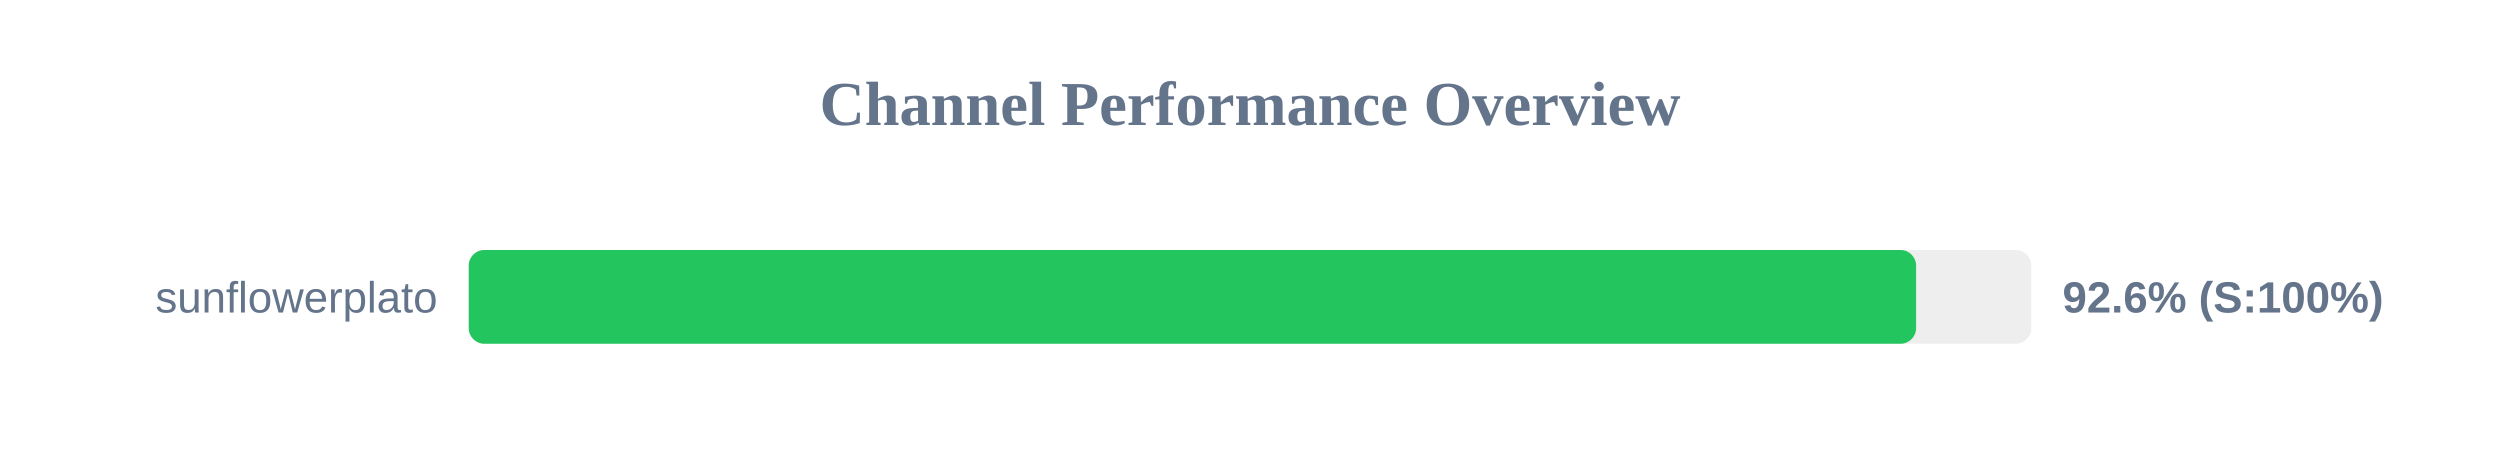
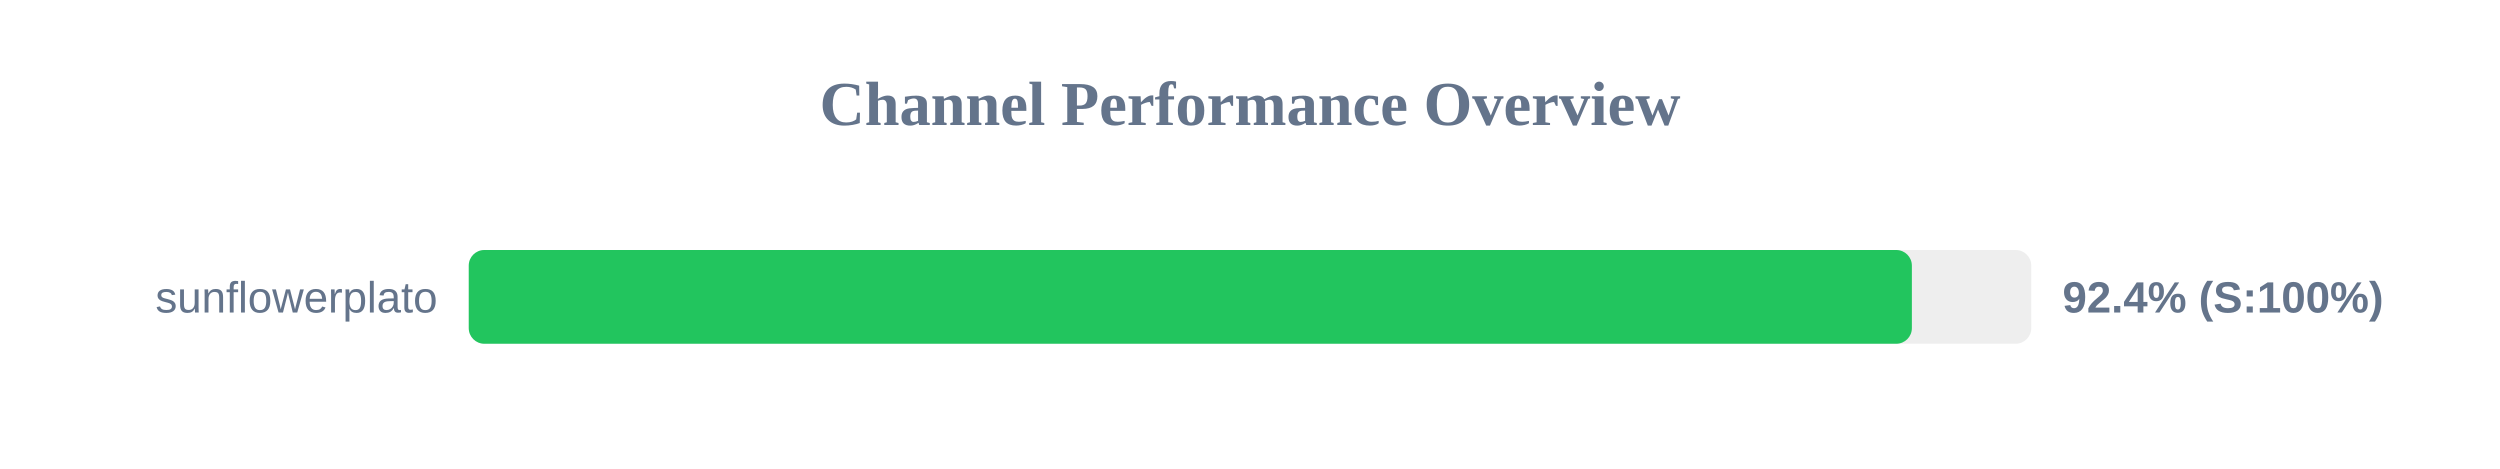
<svg xmlns="http://www.w3.org/2000/svg" width="800" height="150" version="1.1">
  <style>
        .row { font: 14px Arial; fill: #64748b; }
        .score { font: bold 14px Arial; fill: #64748b; }
    </style>
  <text x="400" y="40" text-anchor="middle" font-size="20px" font-weight="bold" fill="#64748b">Channel Performance Overview</text>
  <rect x="150" y="80" width="500" height="30" fill="#eee" rx="5" />
-   <rect x="150" y="80" width="463.15" height="30" fill="#22c55e" rx="5" />
+   <rect x="150" y="80" width="461.8" height="30" fill="#22c55e" rx="5" />
  <text x="140" y="100" text-anchor="end" class="row">sunflowerplato</text>
-   <text x="660" y="100" text-anchor="start" class="score">92.6% (S:100%)</text>
+   <text x="660" y="100" text-anchor="start" class="score">92.4% (S:100%)</text>
</svg>
